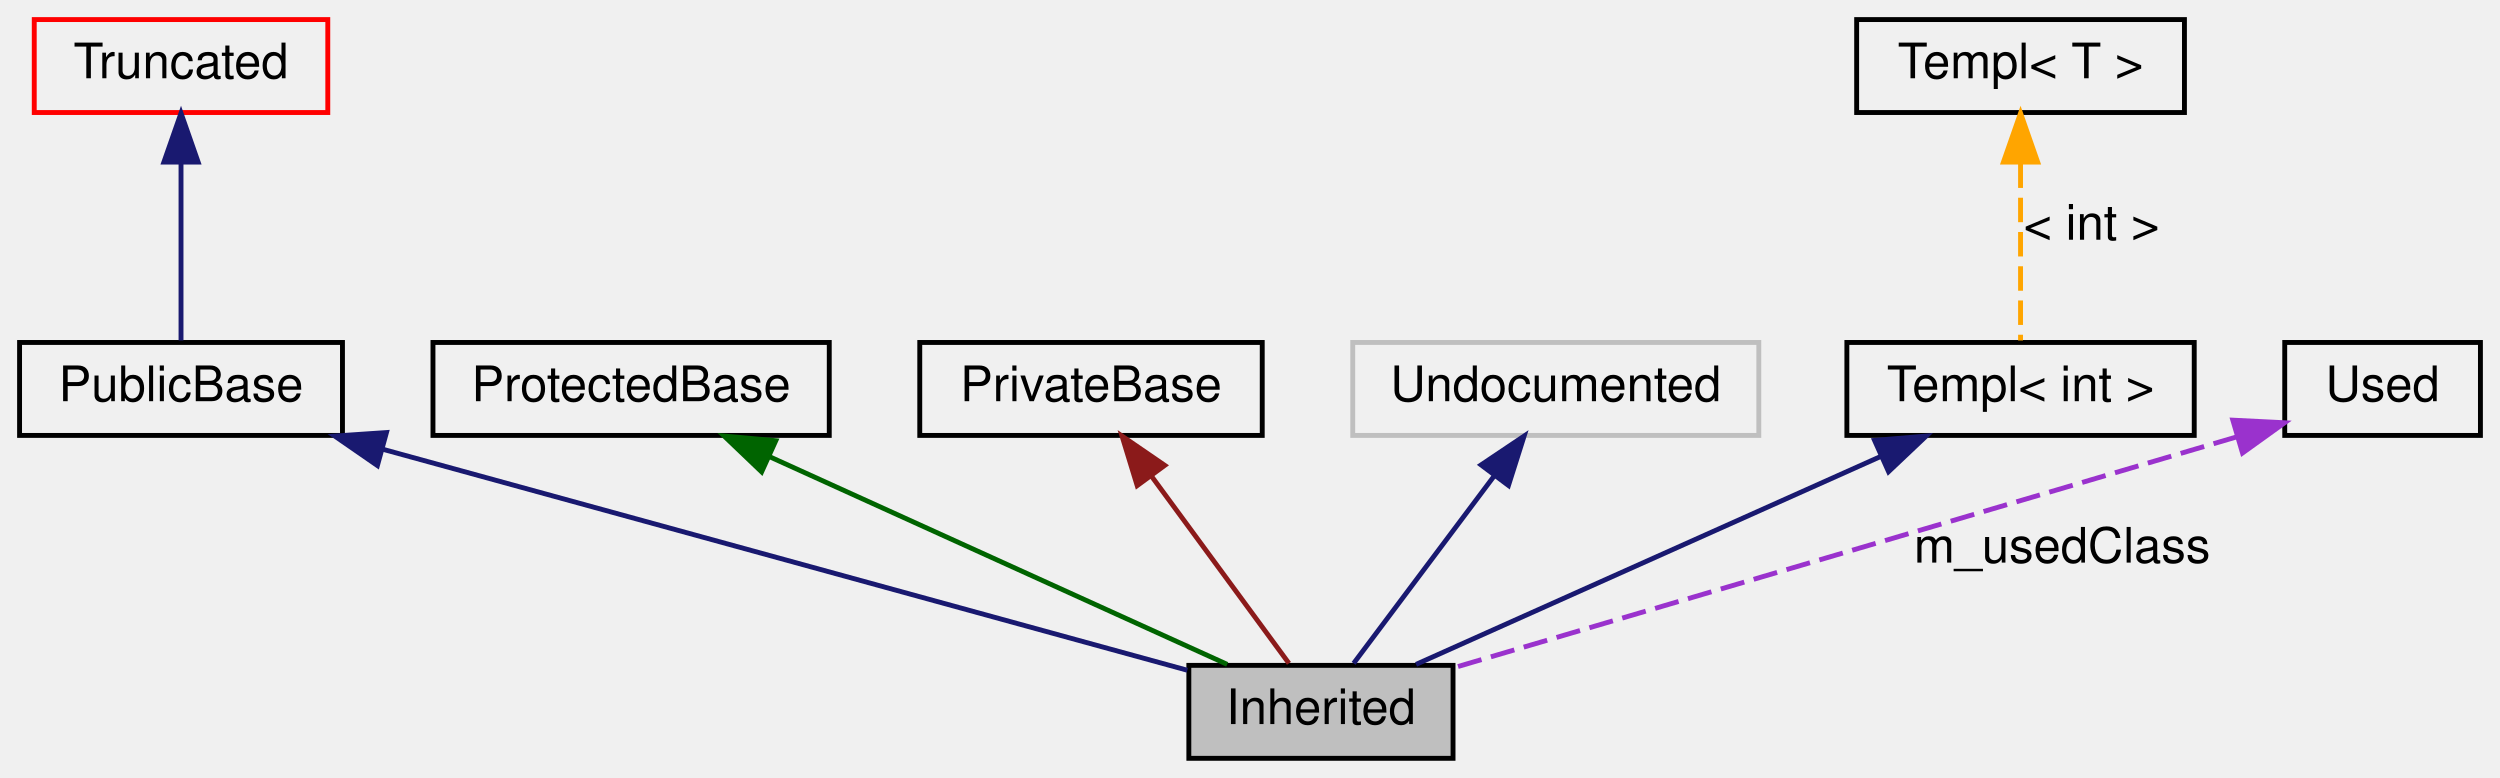
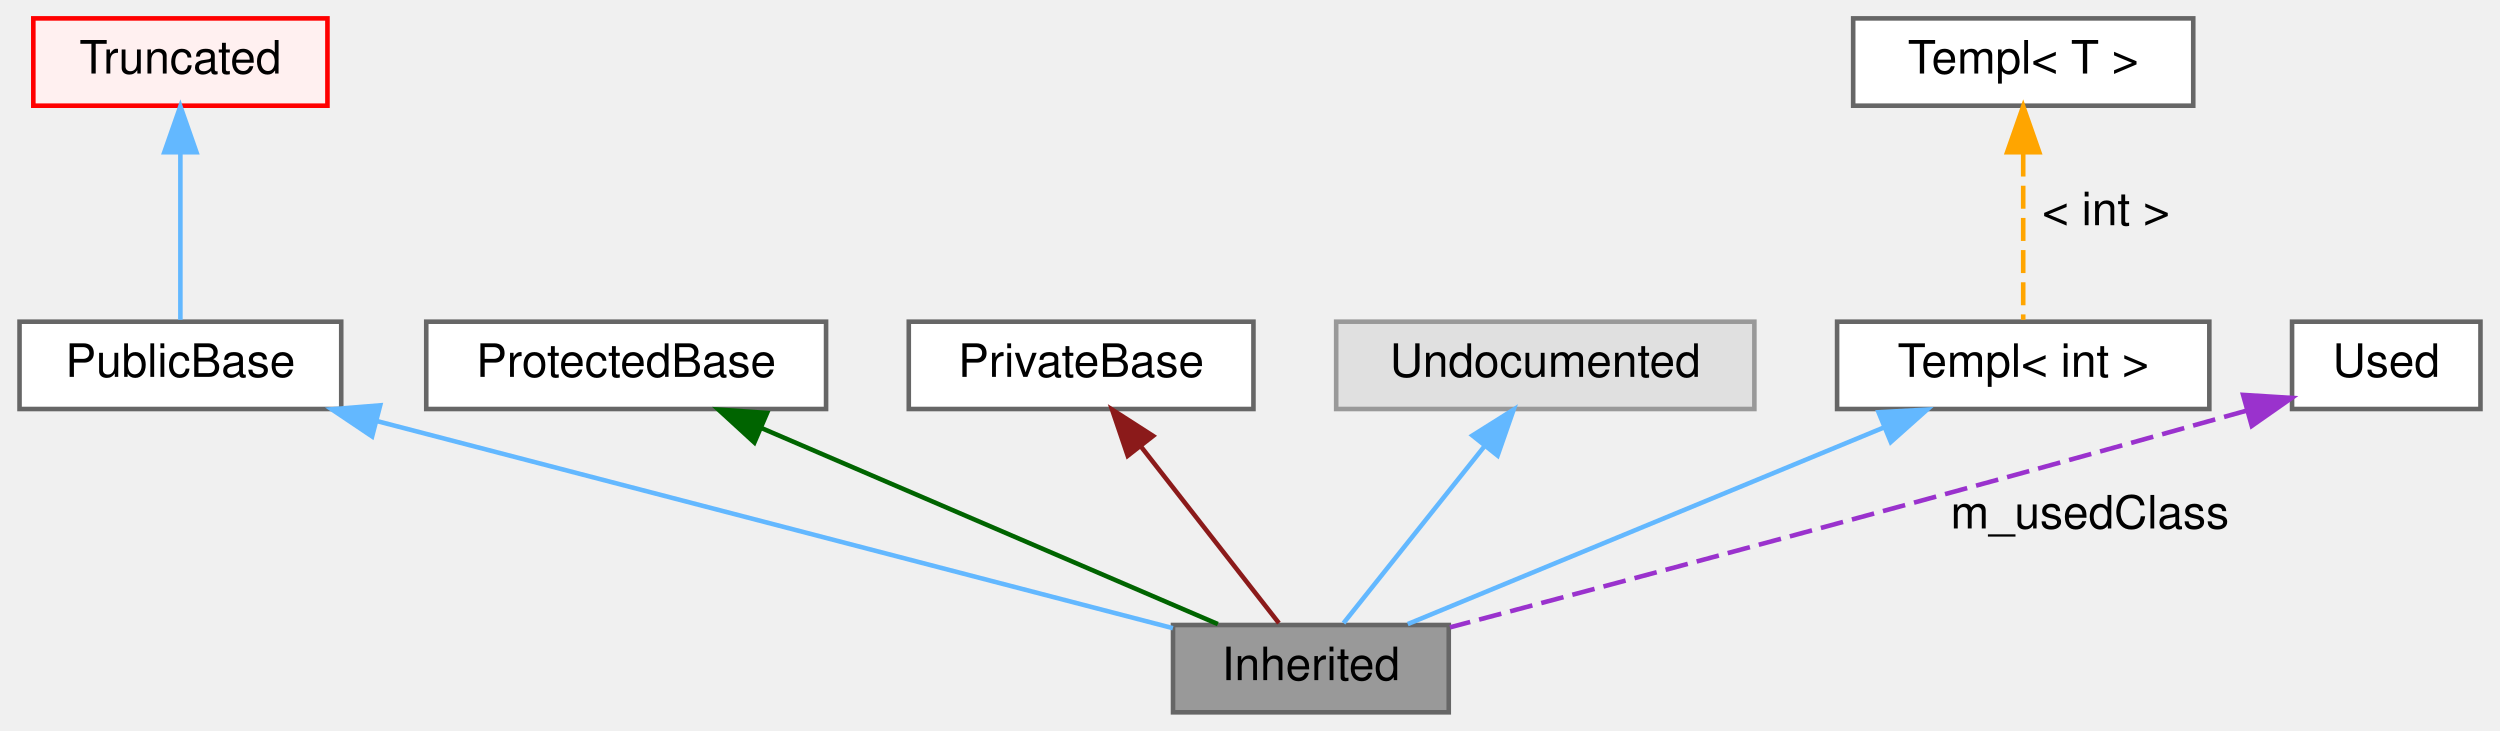
- <svg xmlns="http://www.w3.org/2000/svg" width="511pt" height="159pt" viewBox="0.00 0.00 511.00 159.00">
+ <svg xmlns="http://www.w3.org/2000/svg" xmlns:xlink="http://www.w3.org/1999/xlink" width="544pt" height="159pt" viewBox="0.00 0.00 543.50 159.00">
  <g id="graph0" class="graph" transform="scale(1 1) rotate(0) translate(4 155)">
    <g id="node1" class="node">
-       <polygon fill="#bfbfbf" stroke="black" points="293,-19 239,-19 239,0 293,0 293,-19" />
-       <text text-anchor="middle" x="266" y="-7" font-family="Helvetica,sans-Serif" font-size="10.00">Inherited</text>
+       <g id="a_node1">
+         <a xlink:title=" ">
+           <polygon fill="#999999" stroke="#666666" points="311,-19 251,-19 251,0 311,0 311,-19" />
+           <text text-anchor="middle" x="281" y="-7" font-family="Helvetica,sans-Serif" font-size="10.00">Inherited</text>
+         </a>
+       </g>
    </g>
    <g id="node2" class="node">
-       <polygon fill="none" stroke="black" points="66,-85 0,-85 0,-66 66,-66 66,-85" />
-       <text text-anchor="middle" x="33" y="-73" font-family="Helvetica,sans-Serif" font-size="10.00">PublicBase</text>
+       <g id="a_node2">
+         <a xlink:href="url.html" xlink:title=" ">
+           <polygon fill="white" stroke="#666666" points="70,-85 0,-85 0,-66 70,-66 70,-85" />
+           <text text-anchor="middle" x="35" y="-73" font-family="Helvetica,sans-Serif" font-size="10.00">PublicBase</text>
+         </a>
+       </g>
    </g>
    <g id="edge1" class="edge">
-       <path fill="none" stroke="midnightblue" d="M74.07,-63.22C121.46,-50.2 198.08,-29.16 238.69,-18" />
-       <polygon fill="midnightblue" stroke="midnightblue" points="73.14,-59.84 64.42,-65.87 74.99,-66.59 73.14,-59.84" />
+       <path fill="none" stroke="#63b8ff" d="M77.7,-63.39C127.22,-50.51 207.6,-29.59 250.97,-18.31" />
+       <polygon fill="#63b8ff" stroke="#63b8ff" points="76.72,-60.03 67.92,-65.94 78.48,-66.8 76.72,-60.03" />
    </g>
    <g id="node3" class="node">
-       <polygon fill="none" stroke="red" points="63,-151 3,-151 3,-132 63,-132 63,-151" />
-       <text text-anchor="middle" x="33" y="-139" font-family="Helvetica,sans-Serif" font-size="10.00">Truncated</text>
+       <g id="a_node3">
+         <a xlink:href="url.html" xlink:title=" ">
+           <polygon fill="#fff0f0" stroke="red" points="67,-151 3,-151 3,-132 67,-132 67,-151" />
+           <text text-anchor="middle" x="35" y="-139" font-family="Helvetica,sans-Serif" font-size="10.00">Truncated</text>
+         </a>
+       </g>
    </g>
    <g id="edge2" class="edge">
-       <path fill="none" stroke="midnightblue" d="M33,-121.58C33,-109.63 33,-94.72 33,-85.41" />
-       <polygon fill="midnightblue" stroke="midnightblue" points="29.5,-121.87 33,-131.87 36.5,-121.87 29.5,-121.87" />
+       <path fill="none" stroke="#63b8ff" d="M35,-121.58C35,-109.63 35,-94.72 35,-85.41" />
+       <polygon fill="#63b8ff" stroke="#63b8ff" points="31.5,-121.87 35,-131.87 38.5,-121.87 31.5,-121.87" />
    </g>
    <g id="node4" class="node">
-       <polygon fill="none" stroke="black" points="165.5,-85 84.5,-85 84.5,-66 165.5,-66 165.5,-85" />
-       <text text-anchor="middle" x="125" y="-73" font-family="Helvetica,sans-Serif" font-size="10.00">ProtectedBase</text>
+       <polygon fill="white" stroke="#666666" points="175.5,-85 88.5,-85 88.5,-66 175.5,-66 175.5,-85" />
+       <text text-anchor="middle" x="132" y="-73" font-family="Helvetica,sans-Serif" font-size="10.00">ProtectedBase</text>
    </g>
    <g id="edge3" class="edge">
-       <path fill="none" stroke="darkgreen" d="M153.21,-61.69C181,-49.08 222.69,-30.16 246.84,-19.2" />
-       <polygon fill="darkgreen" stroke="darkgreen" points="151.68,-58.55 144.02,-65.87 154.57,-64.92 151.68,-58.55" />
+       <path fill="none" stroke="darkgreen" d="M161.43,-61.86C190.79,-49.25 235.12,-30.21 260.75,-19.2" />
+       <polygon fill="darkgreen" stroke="darkgreen" points="159.9,-58.71 152.09,-65.87 162.66,-65.14 159.9,-58.71" />
    </g>
    <g id="node5" class="node">
-       <polygon fill="none" stroke="black" points="254,-85 184,-85 184,-66 254,-66 254,-85" />
-       <text text-anchor="middle" x="219" y="-73" font-family="Helvetica,sans-Serif" font-size="10.00">PrivateBase</text>
+       <polygon fill="white" stroke="#666666" points="268.5,-85 193.5,-85 193.5,-66 268.5,-66 268.5,-85" />
+       <text text-anchor="middle" x="231" y="-73" font-family="Helvetica,sans-Serif" font-size="10.00">PrivateBase</text>
    </g>
    <g id="edge4" class="edge">
-       <path fill="none" stroke="#8b1a1a" d="M231.29,-57.77C240.3,-45.49 252.2,-29.3 259.46,-19.41" />
-       <polygon fill="#8b1a1a" stroke="#8b1a1a" points="228.44,-55.74 225.34,-65.87 234.08,-59.88 228.44,-55.74" />
+       <path fill="none" stroke="#8b1a1a" d="M244.07,-57.77C253.66,-45.49 266.31,-29.3 274.04,-19.41" />
+       <polygon fill="#8b1a1a" stroke="#8b1a1a" points="241.14,-55.83 237.74,-65.87 246.66,-60.14 241.14,-55.83" />
    </g>
    <g id="node6" class="node">
-       <polygon fill="none" stroke="#bfbfbf" points="355.5,-85 272.5,-85 272.5,-66 355.5,-66 355.5,-85" />
-       <text text-anchor="middle" x="314" y="-73" font-family="Helvetica,sans-Serif" font-size="10.00">Undocumented</text>
+       <g id="a_node6">
+         <a xlink:title=" ">
+           <polygon fill="#e0e0e0" stroke="#999999" points="377.5,-85 286.5,-85 286.5,-66 377.5,-66 377.5,-85" />
+           <text text-anchor="middle" x="332" y="-73" font-family="Helvetica,sans-Serif" font-size="10.00">Undocumented</text>
+         </a>
+       </g>
    </g>
    <g id="edge5" class="edge">
-       <path fill="none" stroke="midnightblue" d="M301.45,-57.77C292.24,-45.49 280.1,-29.3 272.68,-19.41" />
-       <polygon fill="midnightblue" stroke="midnightblue" points="298.73,-59.97 307.53,-65.87 304.33,-55.77 298.73,-59.97" />
+       <path fill="none" stroke="#63b8ff" d="M318.67,-57.77C308.88,-45.49 295.98,-29.3 288.1,-19.41" />
+       <polygon fill="#63b8ff" stroke="#63b8ff" points="316.15,-60.23 325.12,-65.87 321.63,-55.87 316.15,-60.23" />
    </g>
    <g id="node7" class="node">
-       <polygon fill="none" stroke="black" points="444.5,-85 373.5,-85 373.5,-66 444.5,-66 444.5,-85" />
-       <text text-anchor="middle" x="409" y="-73" font-family="Helvetica,sans-Serif" font-size="10.00">Templ&lt; int &gt;</text>
+       <polygon fill="white" stroke="#666666" points="476.5,-85 395.5,-85 395.5,-66 476.5,-66 476.5,-85" />
+       <text text-anchor="middle" x="436" y="-73" font-family="Helvetica,sans-Serif" font-size="10.00">Templ&lt; int &gt;</text>
    </g>
    <g id="edge6" class="edge">
-       <path fill="none" stroke="midnightblue" d="M380.39,-61.69C352.2,-49.08 309.92,-30.16 285.44,-19.2" />
-       <polygon fill="midnightblue" stroke="midnightblue" points="379.16,-64.98 389.71,-65.87 382.02,-58.59 379.16,-64.98" />
+       <path fill="none" stroke="#63b8ff" d="M405.78,-62.02C375.24,-49.41 328.84,-30.25 302.07,-19.2" />
+       <polygon fill="#63b8ff" stroke="#63b8ff" points="404.52,-65.29 415.1,-65.87 407.19,-58.82 404.52,-65.29" />
    </g>
    <g id="node8" class="node">
-       <polygon fill="none" stroke="black" points="442.5,-151 375.5,-151 375.5,-132 442.5,-132 442.5,-151" />
-       <text text-anchor="middle" x="409" y="-139" font-family="Helvetica,sans-Serif" font-size="10.00">Templ&lt; T &gt;</text>
+       <polygon fill="white" stroke="#666666" points="473,-151 399,-151 399,-132 473,-132 473,-151" />
+       <text text-anchor="middle" x="436" y="-139" font-family="Helvetica,sans-Serif" font-size="10.00">Templ&lt; T &gt;</text>
    </g>
    <g id="edge7" class="edge">
-       <path fill="none" stroke="orange" stroke-dasharray="5,2" d="M409,-121.58C409,-109.63 409,-94.72 409,-85.41" />
-       <polygon fill="orange" stroke="orange" points="405.5,-121.87 409,-131.87 412.5,-121.87 405.5,-121.87" />
-       <text text-anchor="middle" x="423.5" y="-106" font-family="Helvetica,sans-Serif" font-size="10.00">&lt; int &gt;</text>
+       <path fill="none" stroke="orange" stroke-dasharray="5,2" d="M436,-121.58C436,-109.63 436,-94.72 436,-85.41" />
+       <polygon fill="orange" stroke="orange" points="432.5,-121.87 436,-131.87 439.5,-121.87 432.5,-121.87" />
+       <text text-anchor="middle" x="454" y="-106" font-family="Helvetica,sans-Serif" font-size="10.00">&lt; int &gt;</text>
    </g>
    <g id="node9" class="node">
-       <polygon fill="none" stroke="black" points="503,-85 463,-85 463,-66 503,-66 503,-85" />
-       <text text-anchor="middle" x="483" y="-73" font-family="Helvetica,sans-Serif" font-size="10.00">Used</text>
+       <polygon fill="white" stroke="#666666" points="535.5,-85 494.5,-85 494.5,-66 535.5,-66 535.5,-85" />
+       <text text-anchor="middle" x="515" y="-73" font-family="Helvetica,sans-Serif" font-size="10.00">Used</text>
    </g>
    <g id="edge8" class="edge">
-       <path fill="none" stroke="#9a32cd" stroke-dasharray="5,2" d="M453.24,-65.72C410.88,-53.23 333.82,-30.5 293.02,-18.47" />
-       <polygon fill="#9a32cd" stroke="#9a32cd" points="452.39,-69.12 462.97,-68.59 454.37,-62.41 452.39,-69.12" />
-       <text text-anchor="middle" x="417.5" y="-40" font-family="Helvetica,sans-Serif" font-size="10.00">m_usedClass</text>
+       <path fill="none" stroke="#9a32cd" stroke-dasharray="5,2" d="M484.52,-65.62C417.32,-46.74 349.44,-28.6 311.27,-18.49" />
+       <polygon fill="#9a32cd" stroke="#9a32cd" points="483.85,-69.07 494.42,-68.41 485.74,-62.33 483.85,-69.07" />
+       <text text-anchor="middle" x="450.5" y="-40" font-family="Helvetica,sans-Serif" font-size="10.00">m_usedClass</text>
    </g>
  </g>
</svg>
